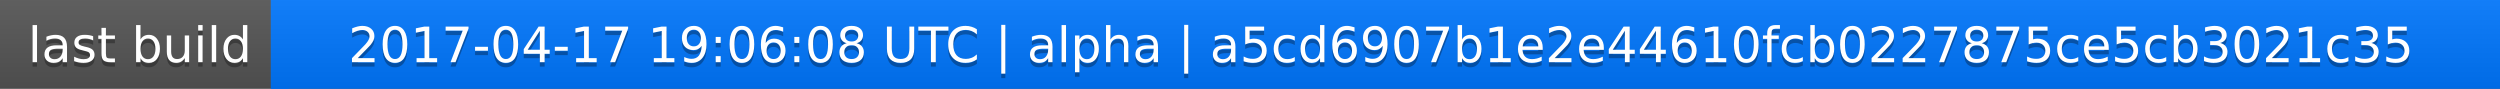
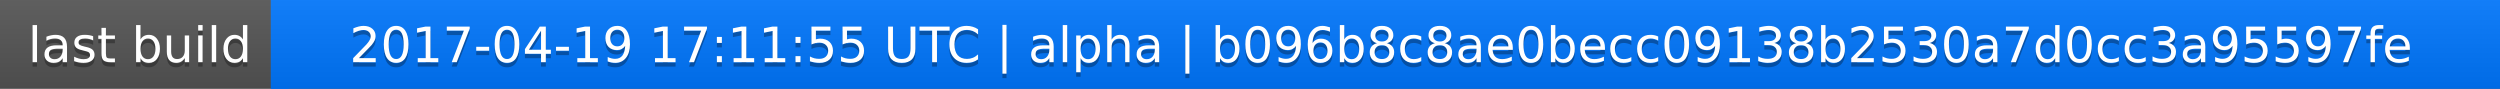
<svg xmlns="http://www.w3.org/2000/svg" width="563" height="20">
  <linearGradient id="a" x2="0" y2="100%">
    <stop offset="0" stop-color="#bbb" stop-opacity=".1" />
    <stop offset="1" stop-opacity=".1" />
  </linearGradient>
  <rect rx="0" width="563" height="20" fill="#555" />
  <rect rx="0" x="61" width="502" height="20" fill="#07f" />
  <path fill="#07f" d="M61 0h4v20h-4z" />
  <rect rx="0" width="563" height="20" fill="url(#a)" />
  <g fill="#fff" text-anchor="middle" font-family="DejaVu Sans,Verdana,Geneva,sans-serif" font-size="11">
    <text x="31.5" y="15" fill="#010101" fill-opacity=".3">last build</text>
    <text x="31.5" y="14">last build</text>
-     <text x="311" y="15" fill="#010101" fill-opacity=".3">2017-04-17 19:06:08 UTC | alpha | a5cd6907b1e2e44610fcb0227875ce5cb3021c35</text>
-     <text x="311" y="14">2017-04-17 19:06:08 UTC | alpha | a5cd6907b1e2e44610fcb0227875ce5cb3021c35</text>
+     <text x="311" y="15" fill="#010101" fill-opacity=".3">2017-04-19 17:11:55 UTC | alpha | b096b8c8ae0becc09138b2530a7d0cc3a95597fe</text>
+     <text x="311" y="14">2017-04-19 17:11:55 UTC | alpha | b096b8c8ae0becc09138b2530a7d0cc3a95597fe</text>
  </g>
</svg>
